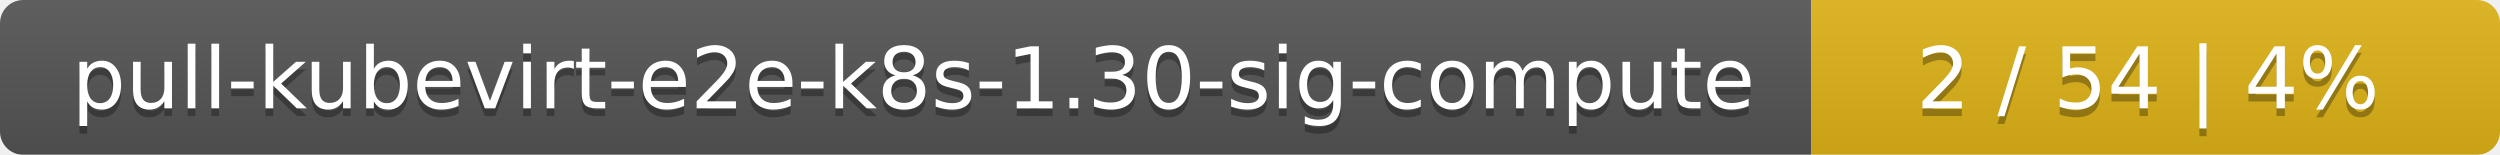
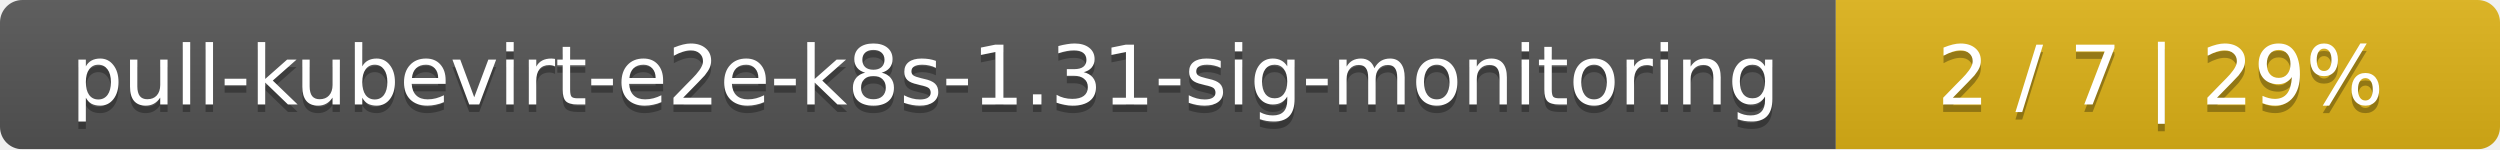
- <svg xmlns="http://www.w3.org/2000/svg" width="323" height="20">
+ <svg xmlns="http://www.w3.org/2000/svg" width="335" height="20">
  <linearGradient id="smooth" x2="0" y2="100%">
    <stop offset="0" stop-color="#bbb" stop-opacity=".1" />
    <stop offset="1" stop-opacity=".1" />
  </linearGradient>
  <mask id="round">
-     <rect width="323" height="20" rx="3" fill="#fff" />
+     <rect width="335" height="20" rx="3" fill="#fff" />
  </mask>
  <g mask="url(#round)">
-     <rect width="234" height="20" fill="#555" />
-     <rect x="234" width="89" height="20" fill="#dfb317" />
-     <rect width="323" height="20" fill="url(#smooth)" />
+     <rect width="246" height="20" fill="#555" />
+     <rect x="246" width="89" height="20" fill="#dfb317" />
+     <rect width="335" height="20" fill="url(#smooth)" />
  </g>
  <g fill="#fff" text-anchor="middle" font-family="DejaVu Sans,Verdana,Geneva,sans-serif" font-size="11">
-     <text x="118" y="15" fill="#010101" fill-opacity=".3">pull-kubevirt-e2e-k8s-1.30-sig-compute</text>
-     <text x="118" y="14">pull-kubevirt-e2e-k8s-1.30-sig-compute</text>
-     <text x="277.5" y="15" fill="#010101" fill-opacity=".3">2 / 54    |    4%</text>
-     <text x="277.5" y="14">2 / 54    |    4%</text>
+     <text x="124" y="15" fill="#010101" fill-opacity=".3">pull-kubevirt-e2e-k8s-1.31-sig-monitoring</text>
+     <text x="124" y="14">pull-kubevirt-e2e-k8s-1.31-sig-monitoring</text>
+     <text x="289.5" y="15" fill="#010101" fill-opacity=".3">2 / 7    |    29%</text>
+     <text x="289.5" y="14">2 / 7    |    29%</text>
  </g>
</svg>
